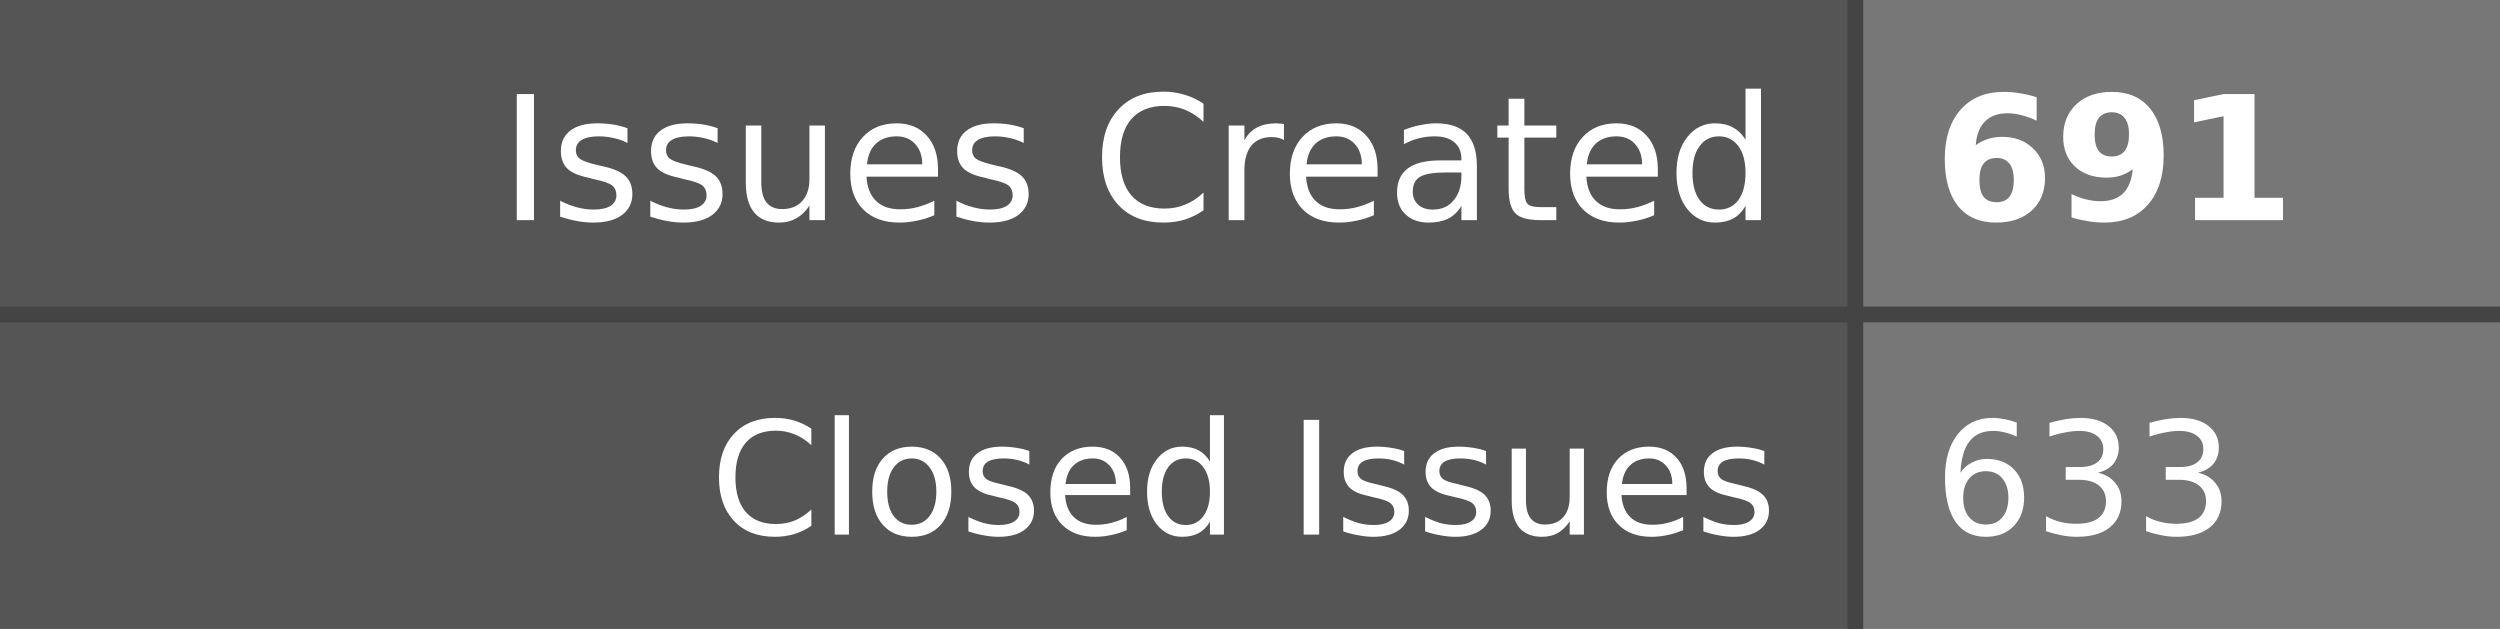
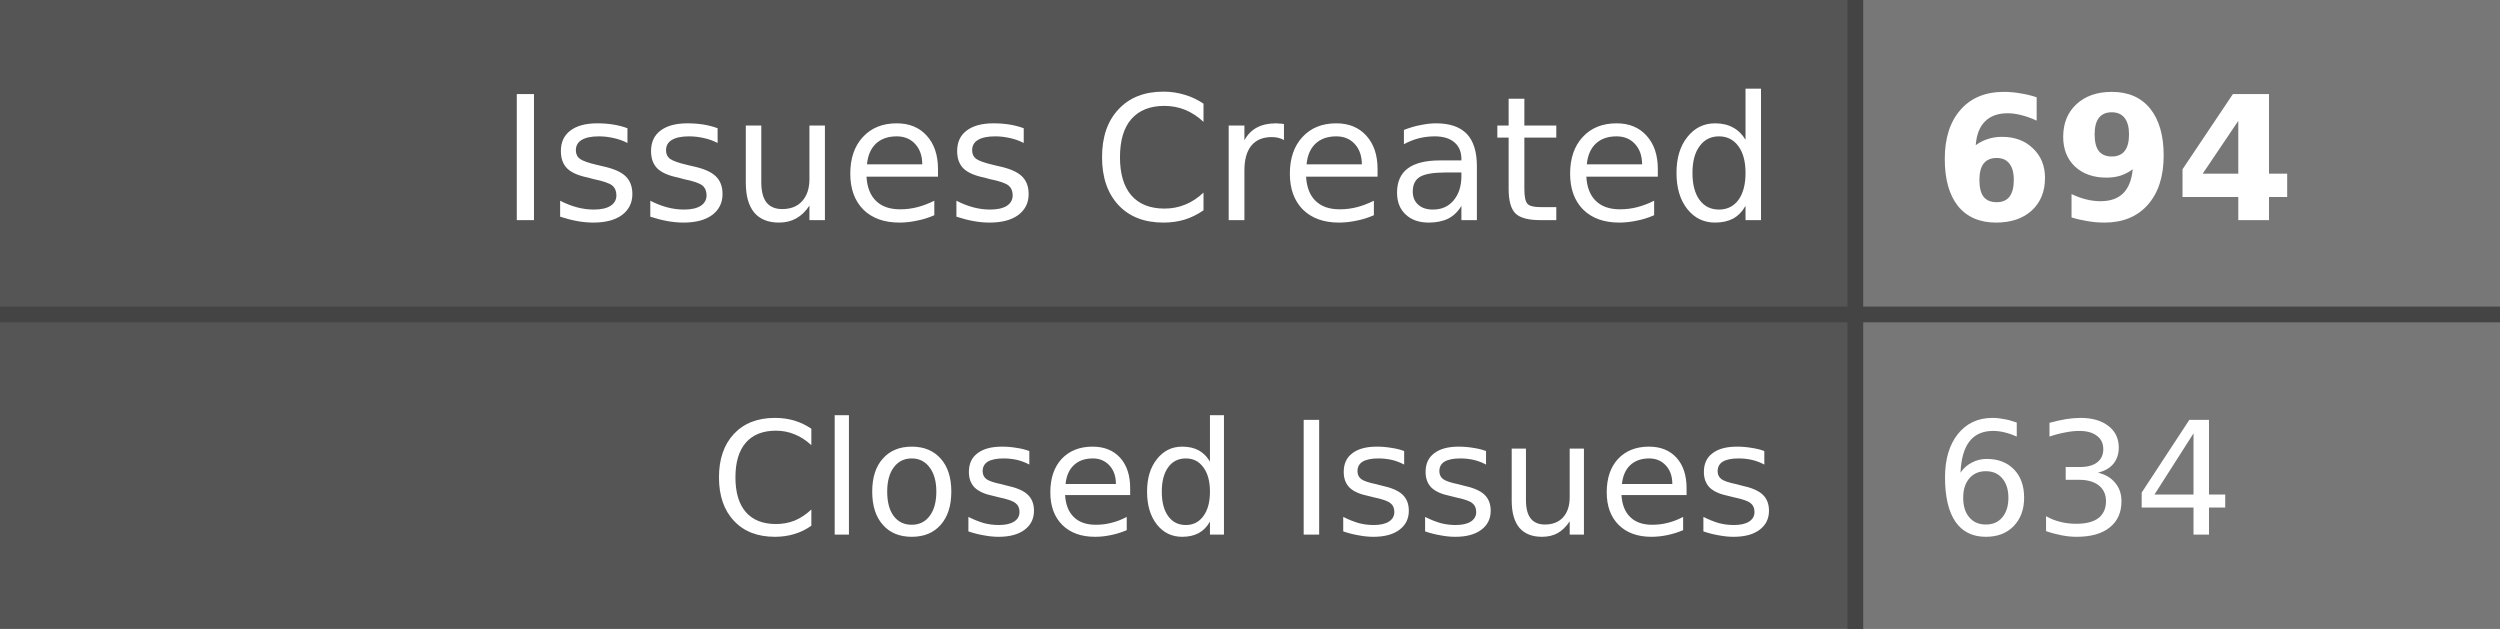
- <svg xmlns="http://www.w3.org/2000/svg" width="159" height="40" role="img" aria-label="Issues Created: 691, Closed Issues: 633">
+ <svg xmlns="http://www.w3.org/2000/svg" width="159" height="40" role="img" aria-label="Issues Created: 694, Closed Issues: 634">
  <style>
    .label-bg { fill: #555; }
    .value-bg { fill: #777; }
    .label-text { fill: #fff; }
    .value-text { fill: #fff; }
    .divider { stroke: #444; }
    
    @media (prefers-color-scheme: dark) {
      .label-bg { fill: #2d333b; }
      .value-bg { fill: #444c56; }
      .label-text { fill: #adbac7; }
      .value-text { fill: #cdd9e5; }
      .divider { stroke: #545d68; }
    }
    
    @media (prefers-color-scheme: light) {
      .label-bg { fill: #e1e4e8; }
      .value-bg { fill: #fafbfc; }
      .label-text { fill: #24292e; }
      .value-text { fill: #24292e; }
      .divider { stroke: #d1d5da; }
    }
  </style>
  <rect class="label-bg" width="118" height="20" x="0" y="0" />
  <rect class="value-bg" width="41" height="20" x="118" y="0" />
  <rect class="label-bg" width="118" height="20" x="0" y="20" />
  <rect class="value-bg" width="41" height="20" x="118" y="20" />
  <line class="divider" x1="0" y1="20" x2="159" y2="20" stroke-width="1" />
  <line class="divider" x1="118" y1="0" x2="118" y2="40" stroke-width="1" />
  <g font-family="Verdana,Geneva,DejaVu Sans,sans-serif" text-rendering="geometricPrecision" font-size="11">
    <text class="label-text" x="113" y="14" text-anchor="end">Issues Created</text>
-     <text class="value-text" x="123" y="14" text-anchor="start" font-weight="bold">691</text>
+     <text class="value-text" x="123" y="14" text-anchor="start" font-weight="bold">694</text>
    <text class="label-text" x="113" y="34" text-anchor="end" font-size="10">Closed Issues</text>
-     <text class="value-text" x="123" y="34" text-anchor="start" font-size="10">633</text>
+     <text class="value-text" x="123" y="34" text-anchor="start" font-size="10">634</text>
  </g>
</svg>
